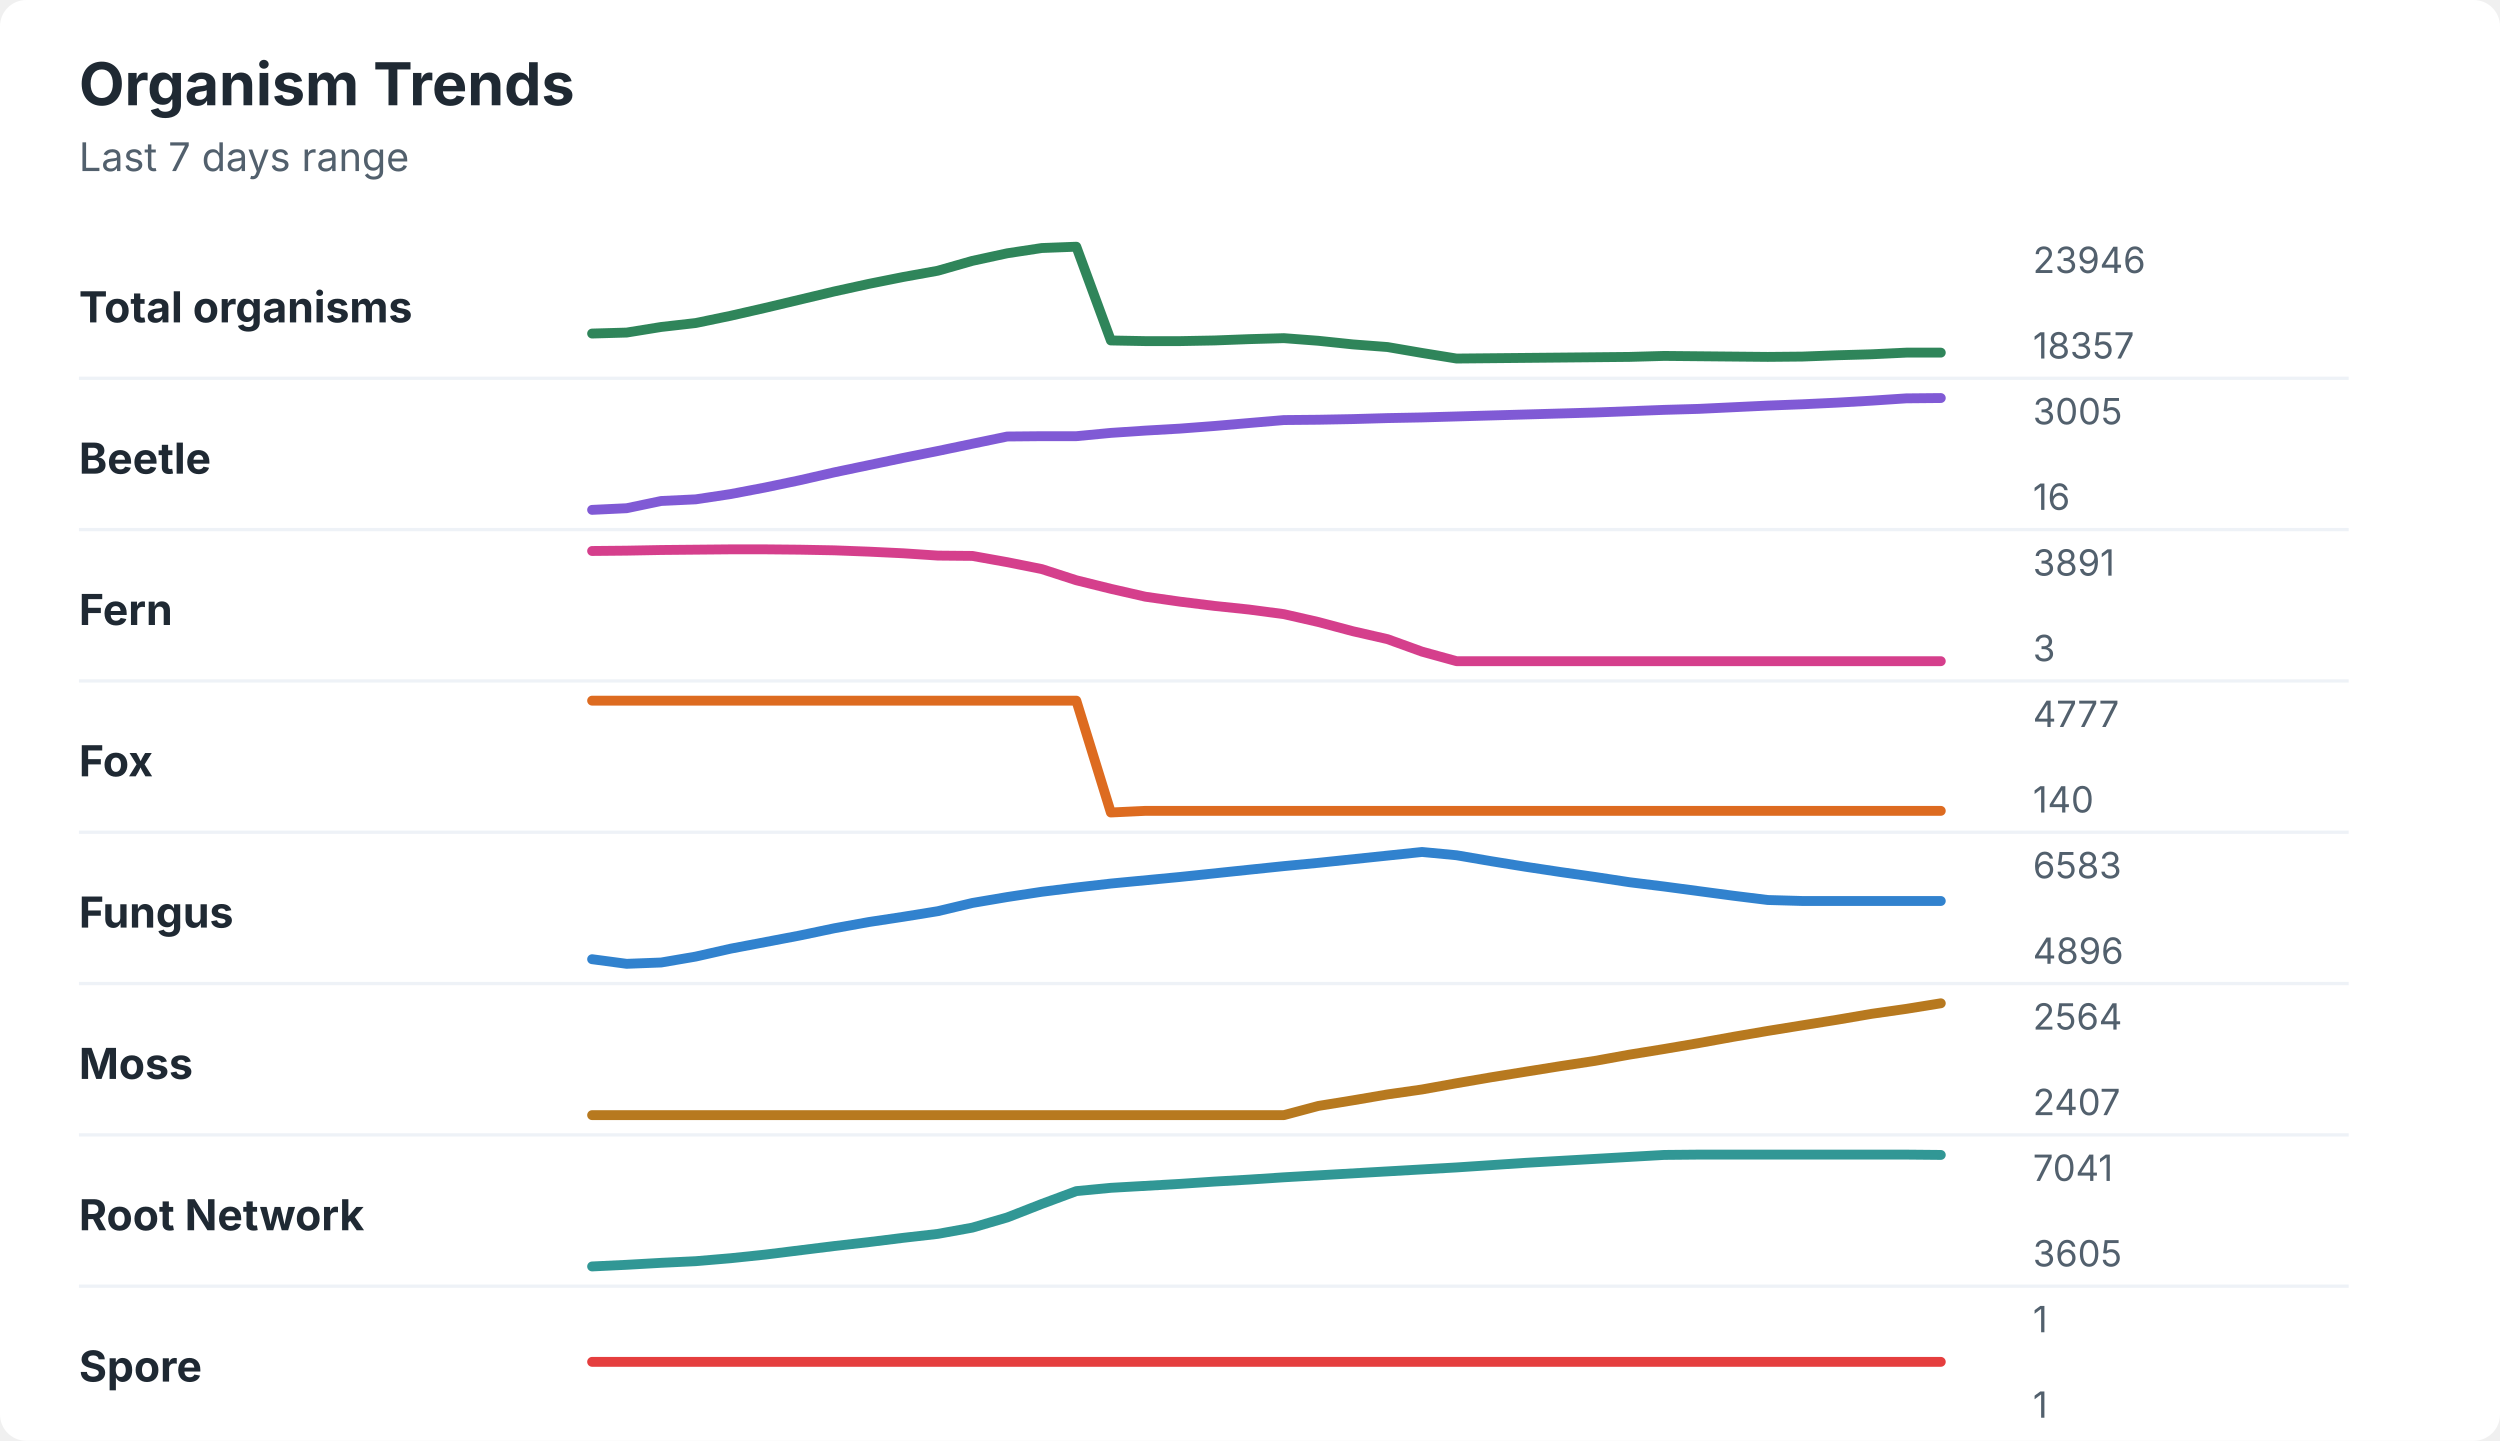
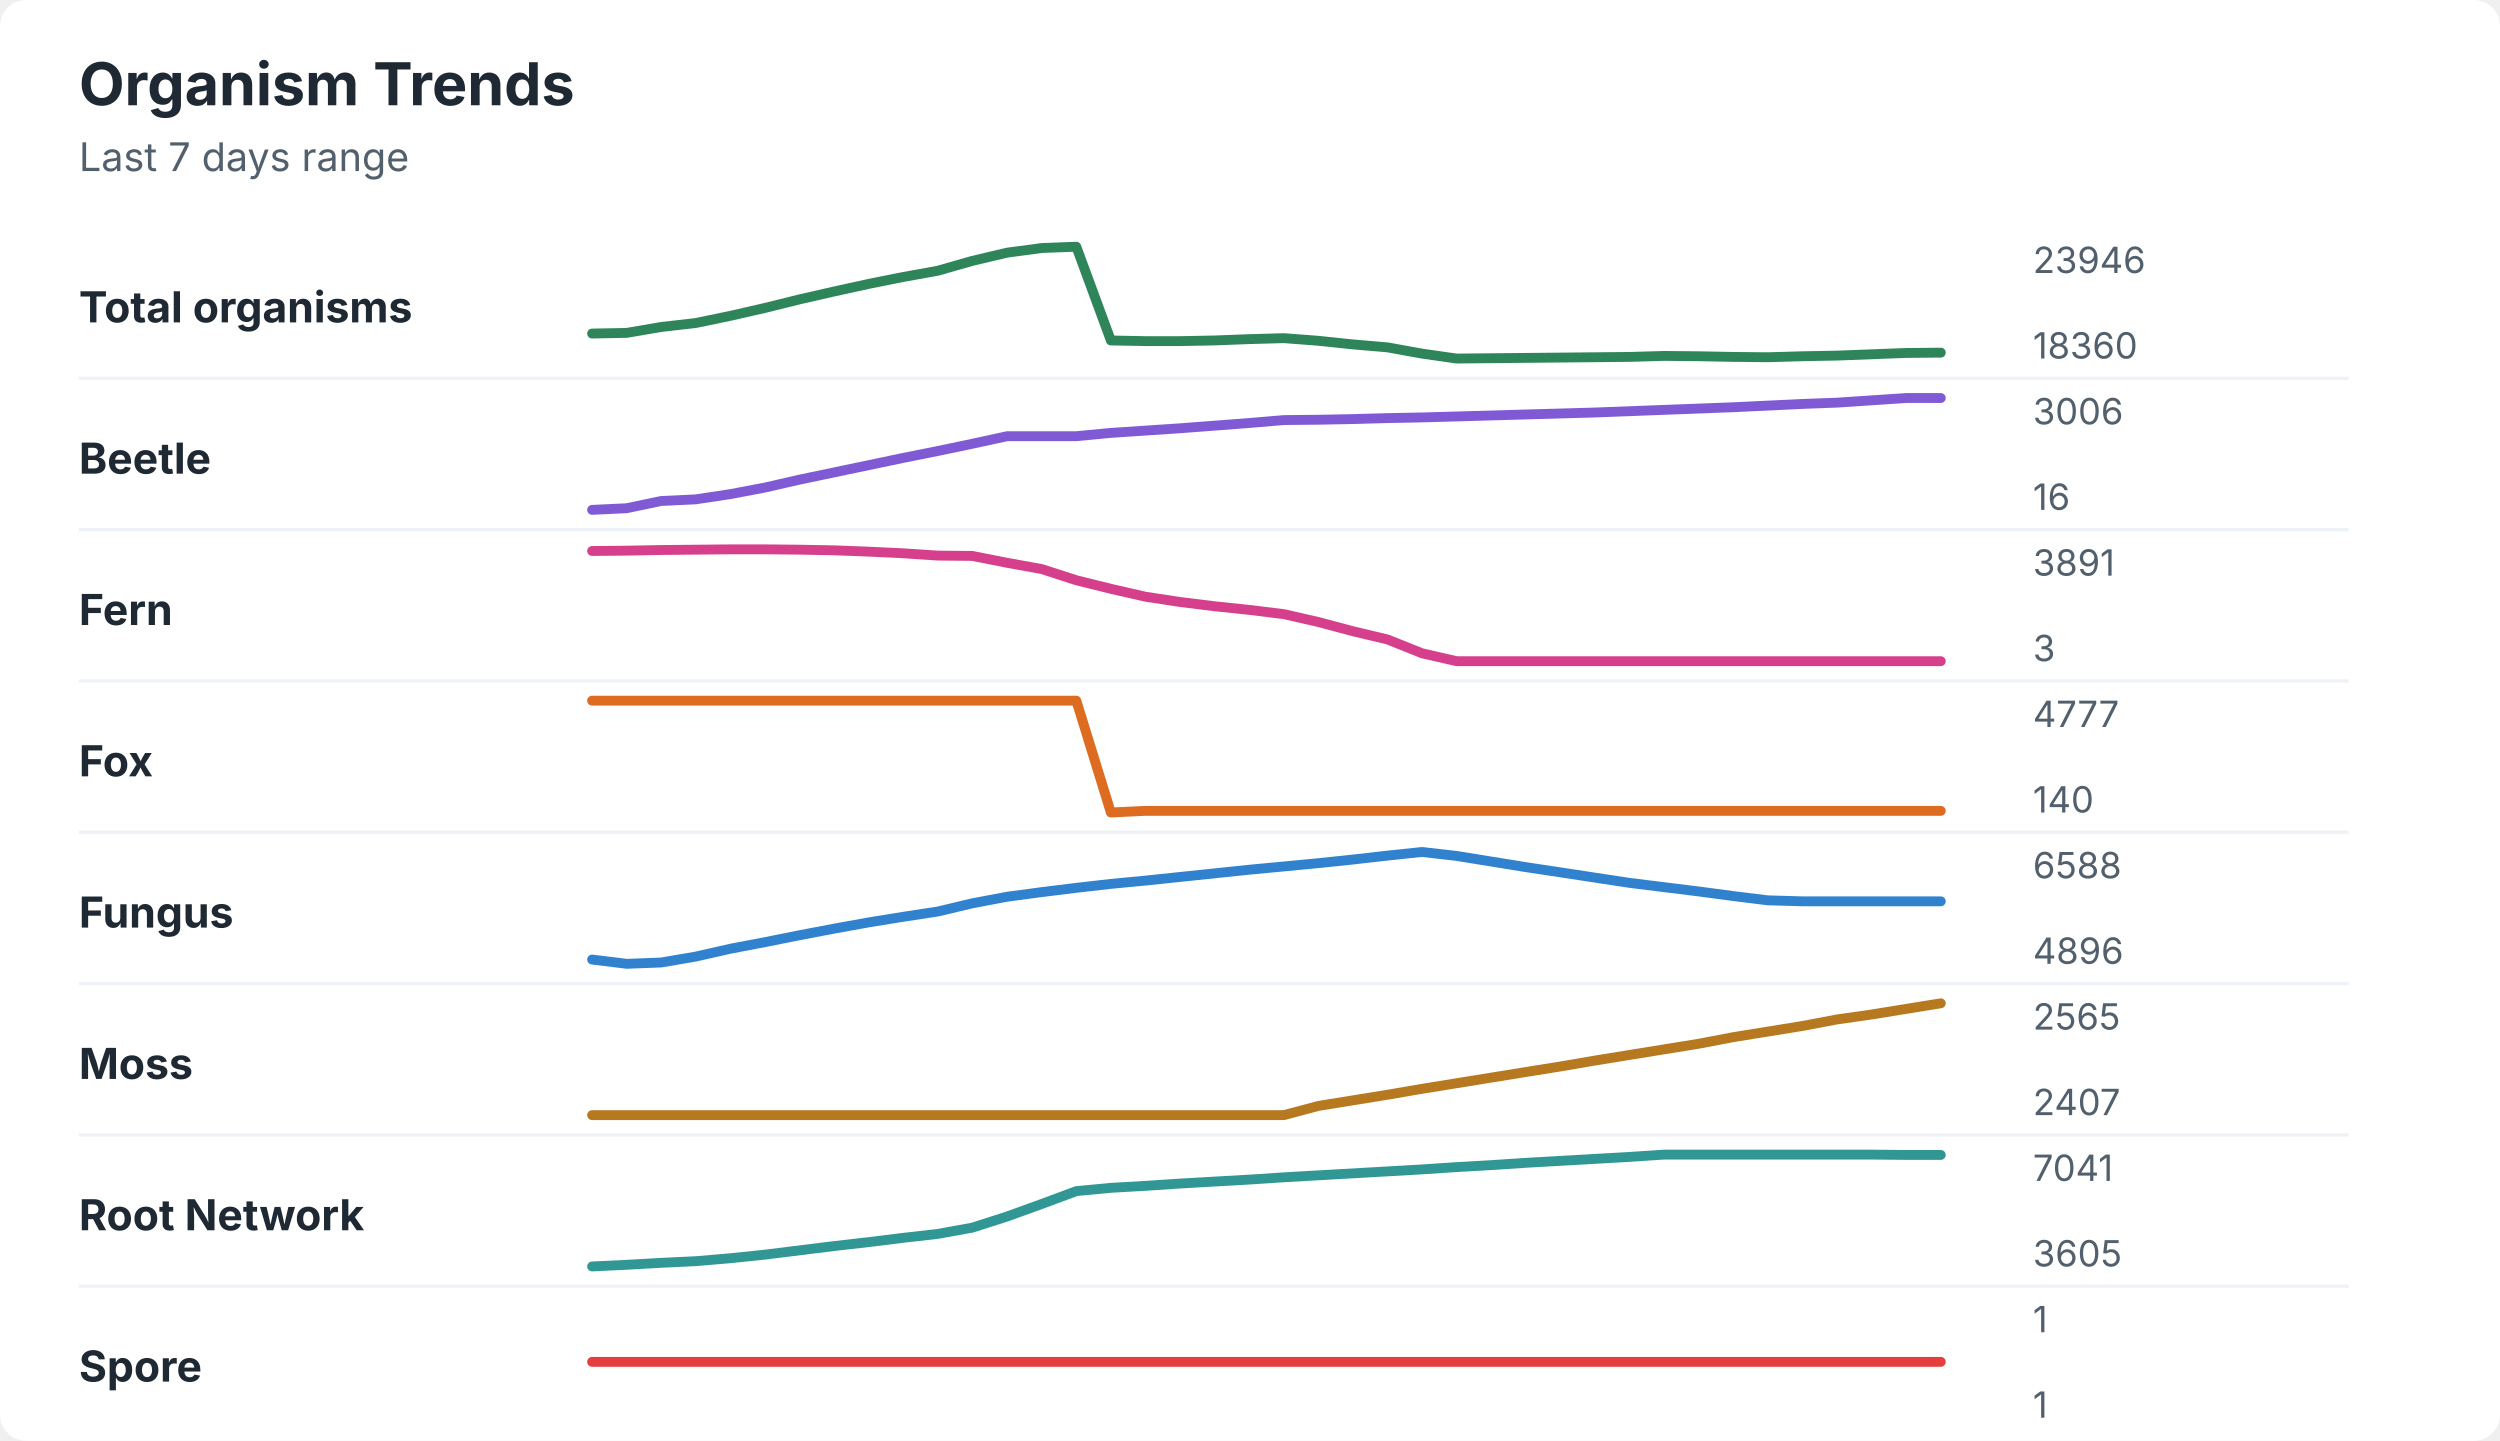
<svg xmlns="http://www.w3.org/2000/svg" width="760" height="438" viewBox="0 0 760 438" role="img" aria-labelledby="title desc">
  <rect width="760" height="438" rx="8" fill="#ffffff" />
  <style>
    text { font-family: -apple-system, BlinkMacSystemFont, "Segoe UI", sans-serif; }
    .title { font-size: 18px; font-weight: 700; fill: #1f2933; }
    .subtitle { font-size: 12px; fill: #52606d; }
    .label { font-size: 13px; font-weight: 650; fill: #1f2933; }
    .axis-value { font-size: 11px; fill: #52606d; }
    .separator { stroke: #eef2f7; stroke-width: 1; }
  </style>
  <text x="24" y="32" class="title">Organism Trends</text>
  <text x="24" y="52" class="subtitle">Last 7 days range</text>
  <text x="24" y="98" class="label">Total organisms</text>
-   <polyline points="180.0,101.4 190.5,101.1 201.0,99.4 211.5,98.2 222.1,96.0 232.6,93.6 243.1,91.1 253.6,88.6 264.1,86.3 274.6,84.2 285.1,82.3 295.6,79.3 306.2,77.0 316.7,75.4 327.2,75.0 337.7,103.5 348.2,103.7 358.7,103.7 369.2,103.5 379.7,103.1 390.3,102.8 400.8,103.6 411.3,104.7 421.8,105.5 432.3,107.3 442.8,109.0 453.3,108.9 463.8,108.8 474.4,108.7 484.9,108.6 495.4,108.5 505.9,108.2 516.4,108.3 526.9,108.4 537.4,108.5 547.9,108.4 558.5,108.0 569.0,107.7 579.5,107.2 590.0,107.2 " fill="none" stroke="#2f855a" stroke-width="3" stroke-linecap="round" stroke-linejoin="round" />
+   <polyline points="180.0,101.4 190.5,101.2 201.0,99.4 211.5,98.2 222.1,96.0 232.6,93.6 243.1,91.0 253.6,88.6 264.1,86.3 274.6,84.2 285.1,82.3 295.6,79.3 306.2,76.8 316.7,75.4 327.2,75.0 337.7,103.5 348.2,103.7 358.7,103.7 369.2,103.5 379.7,103.1 390.3,102.8 400.8,103.6 411.3,104.7 421.8,105.6 432.3,107.5 442.8,109.0 453.3,108.9 463.8,108.8 474.4,108.7 484.9,108.6 495.4,108.5 505.9,108.2 516.4,108.3 526.9,108.5 537.4,108.6 547.9,108.3 558.5,108.1 569.0,107.7 579.5,107.3 590.0,107.2 " fill="none" stroke="#2f855a" stroke-width="3" stroke-linecap="round" stroke-linejoin="round" />
  <text x="618" y="83" class="axis-value">23946</text>
-   <text x="618" y="109" class="axis-value">18357</text>
+   <text x="618" y="109" class="axis-value">18360</text>
  <line x1="24" y1="115.0" x2="714" y2="115.0" class="separator" />
  <text x="24" y="144" class="label">Beetle</text>
-   <polyline points="180.0,155.0 190.5,154.5 201.0,152.3 211.5,151.8 222.1,150.2 232.6,148.2 243.1,146.0 253.6,143.6 264.1,141.4 274.6,139.2 285.1,137.1 295.6,134.9 306.2,132.7 316.7,132.6 327.2,132.6 337.7,131.6 348.2,130.9 358.7,130.3 369.2,129.5 379.7,128.6 390.3,127.7 400.8,127.6 411.3,127.4 421.8,127.1 432.3,126.9 442.8,126.6 453.3,126.3 463.8,126.0 474.4,125.7 484.9,125.4 495.4,125.0 505.9,124.6 516.4,124.3 526.9,123.8 537.4,123.3 547.9,122.9 558.5,122.4 569.0,121.8 579.5,121.1 590.0,121.0 " fill="none" stroke="#805ad5" stroke-width="3" stroke-linecap="round" stroke-linejoin="round" />
-   <text x="618" y="129" class="axis-value">3005</text>
+   <polyline points="180.0,155.0 190.5,154.5 201.0,152.3 211.5,151.8 222.1,150.2 232.6,148.2 243.1,145.8 253.6,143.6 264.1,141.4 274.6,139.2 285.1,137.1 295.6,134.9 306.2,132.6 316.7,132.6 327.2,132.6 337.7,131.6 348.2,130.9 358.7,130.2 369.2,129.4 379.7,128.6 390.3,127.7 400.8,127.6 411.3,127.4 421.8,127.1 432.3,126.9 442.8,126.6 453.3,126.3 463.8,126.0 474.4,125.7 484.9,125.4 495.4,125.0 505.9,124.6 516.4,124.2 526.9,123.8 537.4,123.3 547.9,122.8 558.5,122.4 569.0,121.7 579.5,121.0 590.0,121.0 " fill="none" stroke="#805ad5" stroke-width="3" stroke-linecap="round" stroke-linejoin="round" />
+   <text x="618" y="129" class="axis-value">3006</text>
  <text x="618" y="155" class="axis-value">16</text>
  <line x1="24" y1="161.0" x2="714" y2="161.0" class="separator" />
  <text x="24" y="190" class="label">Fern</text>
-   <polyline points="180.0,167.5 190.5,167.4 201.0,167.2 211.5,167.1 222.1,167.0 232.6,167.0 243.1,167.1 253.6,167.3 264.1,167.7 274.6,168.2 285.1,168.9 295.6,169.0 306.2,170.9 316.7,173.0 327.2,176.4 337.7,179.0 348.2,181.4 358.7,182.9 369.2,184.2 379.7,185.3 390.3,186.7 400.8,189.1 411.3,191.9 421.8,194.3 432.3,198.1 442.8,201.0 453.3,201.0 463.8,201.0 474.4,201.0 484.9,201.0 495.4,201.0 505.9,201.0 516.4,201.0 526.9,201.0 537.4,201.0 547.9,201.0 558.5,201.0 569.0,201.0 579.5,201.0 590.0,201.0 " fill="none" stroke="#d53f8c" stroke-width="3" stroke-linecap="round" stroke-linejoin="round" />
+   <polyline points="180.0,167.5 190.5,167.4 201.0,167.2 211.5,167.1 222.1,167.0 232.6,167.0 243.1,167.1 253.6,167.3 264.1,167.7 274.6,168.2 285.1,168.9 295.6,169.0 306.2,171.1 316.7,173.0 327.2,176.4 337.7,179.0 348.2,181.4 358.7,183.0 369.2,184.3 379.7,185.4 390.3,186.7 400.8,189.1 411.3,191.9 421.8,194.4 432.3,198.6 442.8,201.0 453.3,201.0 463.8,201.0 474.4,201.0 484.9,201.0 495.4,201.0 505.9,201.0 516.4,201.0 526.9,201.0 537.4,201.0 547.9,201.0 558.5,201.0 569.0,201.0 579.5,201.0 590.0,201.0 " fill="none" stroke="#d53f8c" stroke-width="3" stroke-linecap="round" stroke-linejoin="round" />
  <text x="618" y="175" class="axis-value">3891</text>
  <text x="618" y="201" class="axis-value">3</text>
  <line x1="24" y1="207.0" x2="714" y2="207.0" class="separator" />
  <text x="24" y="236" class="label">Fox</text>
  <polyline points="180.0,213.0 190.5,213.0 201.0,213.0 211.5,213.0 222.1,213.0 232.6,213.0 243.1,213.0 253.6,213.0 264.1,213.0 274.6,213.0 285.1,213.0 295.6,213.0 306.2,213.0 316.7,213.0 327.2,213.0 337.7,247.0 348.2,246.5 358.7,246.5 369.2,246.5 379.7,246.5 390.3,246.5 400.8,246.5 411.3,246.5 421.8,246.5 432.3,246.5 442.8,246.5 453.3,246.5 463.8,246.5 474.4,246.5 484.9,246.5 495.4,246.5 505.9,246.5 516.4,246.5 526.9,246.5 537.4,246.5 547.9,246.5 558.5,246.5 569.0,246.5 579.5,246.5 590.0,246.5 " fill="none" stroke="#dd6b20" stroke-width="3" stroke-linecap="round" stroke-linejoin="round" />
  <text x="618" y="221" class="axis-value">4777</text>
  <text x="618" y="247" class="axis-value">140</text>
  <line x1="24" y1="253.0" x2="714" y2="253.0" class="separator" />
  <text x="24" y="282" class="label">Fungus</text>
-   <polyline points="180.0,291.6 190.5,293.0 201.0,292.6 211.5,290.8 222.1,288.4 232.6,286.4 243.1,284.4 253.6,282.2 264.1,280.3 274.6,278.7 285.1,277.0 295.6,274.5 306.2,272.7 316.7,271.1 327.2,269.8 337.7,268.6 348.2,267.6 358.7,266.6 369.2,265.5 379.7,264.4 390.3,263.3 400.8,262.3 411.3,261.2 421.8,260.1 432.3,259.0 442.8,260.0 453.3,261.8 463.8,263.5 474.4,265.1 484.9,266.6 495.4,268.2 505.9,269.5 516.4,270.9 526.9,272.3 537.4,273.6 547.9,273.9 558.5,273.9 569.0,273.9 579.5,273.9 590.0,273.9 " fill="none" stroke="#3182ce" stroke-width="3" stroke-linecap="round" stroke-linejoin="round" />
-   <text x="618" y="267" class="axis-value">6583</text>
+   <polyline points="180.0,291.7 190.5,293.0 201.0,292.6 211.5,290.8 222.1,288.4 232.6,286.4 243.1,284.3 253.6,282.3 264.1,280.4 274.6,278.7 285.1,277.1 295.6,274.6 306.2,272.6 316.7,271.2 327.2,269.9 337.7,268.7 348.2,267.7 358.7,266.6 369.2,265.5 379.7,264.4 390.3,263.4 400.8,262.4 411.3,261.3 421.8,260.1 432.3,259.0 442.8,260.2 453.3,261.9 463.8,263.6 474.4,265.2 484.9,266.8 495.4,268.4 505.9,269.7 516.4,271.0 526.9,272.4 537.4,273.7 547.9,274.0 558.5,274.0 569.0,274.0 579.5,274.0 590.0,274.0 " fill="none" stroke="#3182ce" stroke-width="3" stroke-linecap="round" stroke-linejoin="round" />
+   <text x="618" y="267" class="axis-value">6588</text>
  <text x="618" y="293" class="axis-value">4896</text>
  <line x1="24" y1="299.0" x2="714" y2="299.0" class="separator" />
  <text x="24" y="328" class="label">Moss</text>
-   <polyline points="180.0,339.0 190.5,339.0 201.0,339.0 211.5,339.0 222.1,339.0 232.6,339.0 243.1,339.0 253.6,339.0 264.1,339.0 274.6,339.0 285.1,339.0 295.6,339.0 306.2,339.0 316.7,339.0 327.2,339.0 337.7,339.0 348.2,339.0 358.7,339.0 369.2,339.0 379.7,339.0 390.3,339.0 400.8,336.2 411.3,334.5 421.8,332.7 432.3,331.2 442.8,329.3 453.3,327.5 463.8,325.8 474.4,324.1 484.9,322.5 495.4,320.6 505.9,318.9 516.4,317.1 526.9,315.2 537.4,313.4 547.9,311.7 558.5,310.0 569.0,308.2 579.5,306.7 590.0,305.0 " fill="none" stroke="#b7791f" stroke-width="3" stroke-linecap="round" stroke-linejoin="round" />
-   <text x="618" y="313" class="axis-value">2564</text>
+   <polyline points="180.0,339.0 190.5,339.0 201.0,339.0 211.5,339.0 222.1,339.0 232.6,339.0 243.1,339.0 253.6,339.0 264.1,339.0 274.6,339.0 285.1,339.0 295.6,339.0 306.2,339.0 316.7,339.0 327.2,339.0 337.7,339.0 348.2,339.0 358.7,339.0 369.2,339.0 379.7,339.0 390.3,339.0 400.8,336.2 411.3,334.5 421.8,332.8 432.3,331.0 442.8,329.3 453.3,327.6 463.8,325.9 474.4,324.2 484.9,322.4 495.4,320.7 505.9,319.0 516.4,317.3 526.9,315.3 537.4,313.6 547.9,311.9 558.5,309.9 569.0,308.4 579.5,306.7 590.0,305.0 " fill="none" stroke="#b7791f" stroke-width="3" stroke-linecap="round" stroke-linejoin="round" />
+   <text x="618" y="313" class="axis-value">2565</text>
  <text x="618" y="339" class="axis-value">2407</text>
  <line x1="24" y1="345.0" x2="714" y2="345.0" class="separator" />
  <text x="24" y="374" class="label">Root Network</text>
-   <polyline points="180.0,385.0 190.5,384.5 201.0,383.9 211.5,383.4 222.1,382.5 232.6,381.4 243.1,380.1 253.6,378.8 264.1,377.6 274.6,376.3 285.1,375.1 295.6,373.2 306.2,370.1 316.7,366.0 327.2,362.1 337.7,361.1 348.2,360.5 358.7,359.9 369.2,359.2 379.7,358.6 390.3,357.9 400.8,357.3 411.3,356.7 421.8,356.1 432.3,355.5 442.8,354.9 453.3,354.2 463.8,353.5 474.4,352.9 484.9,352.3 495.4,351.7 505.9,351.1 516.4,351.0 526.9,351.0 537.4,351.0 547.9,351.0 558.5,351.0 569.0,351.0 579.5,351.0 590.0,351.1 " fill="none" stroke="#319795" stroke-width="3" stroke-linecap="round" stroke-linejoin="round" />
+   <polyline points="180.0,385.0 190.5,384.5 201.0,383.9 211.5,383.4 222.1,382.5 232.6,381.4 243.1,380.1 253.6,378.8 264.1,377.6 274.6,376.3 285.1,375.1 295.6,373.2 306.2,369.8 316.7,366.0 327.2,362.1 337.7,361.1 348.2,360.5 358.7,359.8 369.2,359.2 379.7,358.6 390.3,357.9 400.8,357.3 411.3,356.7 421.8,356.1 432.3,355.5 442.8,354.8 453.3,354.2 463.8,353.5 474.4,352.9 484.9,352.3 495.4,351.7 505.9,351.0 516.4,351.0 526.9,351.0 537.4,351.0 547.9,351.0 558.5,351.0 569.0,351.0 579.5,351.1 590.0,351.1 " fill="none" stroke="#319795" stroke-width="3" stroke-linecap="round" stroke-linejoin="round" />
  <text x="618" y="359" class="axis-value">7041</text>
  <text x="618" y="385" class="axis-value">3605</text>
  <line x1="24" y1="391.0" x2="714" y2="391.0" class="separator" />
  <text x="24" y="420" class="label">Spore</text>
  <polyline points="180.0,414.0 190.5,414.0 201.0,414.0 211.5,414.0 222.1,414.0 232.6,414.0 243.1,414.0 253.6,414.0 264.1,414.0 274.6,414.0 285.1,414.0 295.6,414.0 306.2,414.0 316.7,414.0 327.2,414.0 337.7,414.0 348.2,414.0 358.7,414.0 369.2,414.0 379.7,414.0 390.3,414.0 400.8,414.0 411.3,414.0 421.8,414.0 432.3,414.0 442.8,414.0 453.3,414.0 463.8,414.0 474.4,414.0 484.9,414.0 495.4,414.0 505.9,414.0 516.4,414.0 526.9,414.0 537.4,414.0 547.9,414.0 558.5,414.0 569.0,414.0 579.5,414.0 590.0,414.0 " fill="none" stroke="#e53e3e" stroke-width="3" stroke-linecap="round" stroke-linejoin="round" />
  <text x="618" y="405" class="axis-value">1</text>
  <text x="618" y="431" class="axis-value">1</text>
</svg>
